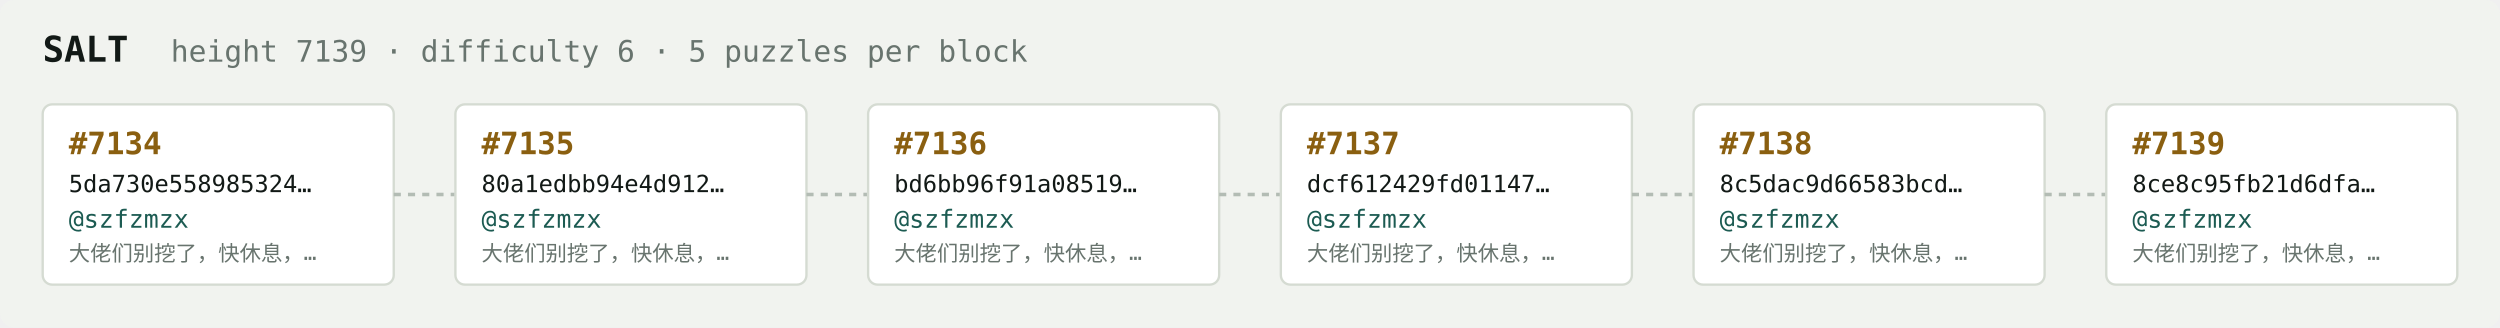
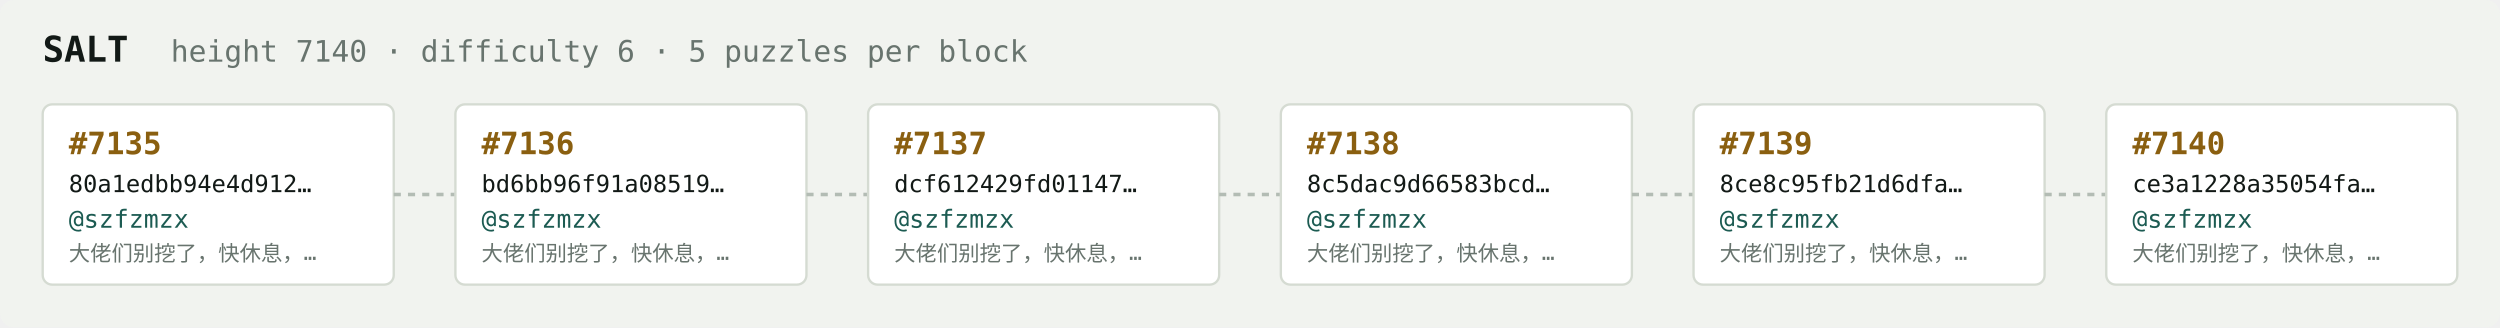
<svg xmlns="http://www.w3.org/2000/svg" width="1054" height="138" viewBox="0 0 1054 138" font-family="ui-monospace,SFMono-Regular,Menlo,monospace">
  <rect fill="#f1f3ef" width="1054" height="138" rx="6" />
  <text x="18" y="26" fill="#121916" font-size="15" font-weight="700">SALT</text>
-   <text x="72" y="26" fill="#68746e" font-size="12.5">height 7139 · difficulty 6 · 5 puzzles per block</text>
+   <text x="72" y="26" fill="#68746e" font-size="12.5">height 7140 · difficulty 6 · 5 puzzles per block</text>
  <rect x="18" y="44" width="148" height="76" rx="4" fill="#ffffff" stroke="#d5dbd2" stroke-width="1" />
-   <text x="29" y="65" fill="#8a5f10" font-size="13" font-weight="700">#7134</text>
-   <text x="29" y="81" fill="#121916" font-size="10">5da730e558985324…</text>
+   <text x="29" y="65" fill="#8a5f10" font-size="13" font-weight="700">#7135</text>
+   <text x="29" y="81" fill="#121916" font-size="10">80a1edbb94e4d912…</text>
  <text x="29" y="96" fill="#1c5b52" font-size="10.5">@szfzmzx</text>
  <text x="29" y="110" fill="#68746e" font-size="9">大佬们别挖了，快休息，…</text>
  <line x1="166" y1="82.0" x2="192" y2="82.0" stroke="#b3bcb4" stroke-width="1.5" stroke-dasharray="3 3" />
  <rect x="192" y="44" width="148" height="76" rx="4" fill="#ffffff" stroke="#d5dbd2" stroke-width="1" />
-   <text x="203" y="65" fill="#8a5f10" font-size="13" font-weight="700">#7135</text>
-   <text x="203" y="81" fill="#121916" font-size="10">80a1edbb94e4d912…</text>
+   <text x="203" y="65" fill="#8a5f10" font-size="13" font-weight="700">#7136</text>
+   <text x="203" y="81" fill="#121916" font-size="10">bd6bb96f91a08519…</text>
  <text x="203" y="96" fill="#1c5b52" font-size="10.5">@szfzmzx</text>
  <text x="203" y="110" fill="#68746e" font-size="9">大佬们别挖了，快休息，…</text>
  <line x1="340" y1="82.0" x2="366" y2="82.0" stroke="#b3bcb4" stroke-width="1.5" stroke-dasharray="3 3" />
  <rect x="366" y="44" width="148" height="76" rx="4" fill="#ffffff" stroke="#d5dbd2" stroke-width="1" />
-   <text x="377" y="65" fill="#8a5f10" font-size="13" font-weight="700">#7136</text>
-   <text x="377" y="81" fill="#121916" font-size="10">bd6bb96f91a08519…</text>
+   <text x="377" y="65" fill="#8a5f10" font-size="13" font-weight="700">#7137</text>
+   <text x="377" y="81" fill="#121916" font-size="10">dcf612429fd01147…</text>
  <text x="377" y="96" fill="#1c5b52" font-size="10.5">@szfzmzx</text>
  <text x="377" y="110" fill="#68746e" font-size="9">大佬们别挖了，快休息，…</text>
  <line x1="514" y1="82.0" x2="540" y2="82.0" stroke="#b3bcb4" stroke-width="1.5" stroke-dasharray="3 3" />
  <rect x="540" y="44" width="148" height="76" rx="4" fill="#ffffff" stroke="#d5dbd2" stroke-width="1" />
-   <text x="551" y="65" fill="#8a5f10" font-size="13" font-weight="700">#7137</text>
-   <text x="551" y="81" fill="#121916" font-size="10">dcf612429fd01147…</text>
+   <text x="551" y="65" fill="#8a5f10" font-size="13" font-weight="700">#7138</text>
+   <text x="551" y="81" fill="#121916" font-size="10">8c5dac9d66583bcd…</text>
  <text x="551" y="96" fill="#1c5b52" font-size="10.5">@szfzmzx</text>
  <text x="551" y="110" fill="#68746e" font-size="9">大佬们别挖了，快休息，…</text>
  <line x1="688" y1="82.0" x2="714" y2="82.0" stroke="#b3bcb4" stroke-width="1.5" stroke-dasharray="3 3" />
  <rect x="714" y="44" width="148" height="76" rx="4" fill="#ffffff" stroke="#d5dbd2" stroke-width="1" />
-   <text x="725" y="65" fill="#8a5f10" font-size="13" font-weight="700">#7138</text>
-   <text x="725" y="81" fill="#121916" font-size="10">8c5dac9d66583bcd…</text>
+   <text x="725" y="65" fill="#8a5f10" font-size="13" font-weight="700">#7139</text>
+   <text x="725" y="81" fill="#121916" font-size="10">8ce8c95fb21d6dfa…</text>
  <text x="725" y="96" fill="#1c5b52" font-size="10.5">@szfzmzx</text>
  <text x="725" y="110" fill="#68746e" font-size="9">大佬们别挖了，快休息，…</text>
  <line x1="862" y1="82.0" x2="888" y2="82.0" stroke="#b3bcb4" stroke-width="1.5" stroke-dasharray="3 3" />
  <rect x="888" y="44" width="148" height="76" rx="4" fill="#ffffff" stroke="#d5dbd2" stroke-width="1" />
-   <text x="899" y="65" fill="#8a5f10" font-size="13" font-weight="700">#7139</text>
-   <text x="899" y="81" fill="#121916" font-size="10">8ce8c95fb21d6dfa…</text>
+   <text x="899" y="65" fill="#8a5f10" font-size="13" font-weight="700">#7140</text>
+   <text x="899" y="81" fill="#121916" font-size="10">ce3a1228a35054fa…</text>
  <text x="899" y="96" fill="#1c5b52" font-size="10.5">@szfzmzx</text>
  <text x="899" y="110" fill="#68746e" font-size="9">大佬们别挖了，快休息，…</text>
</svg>
